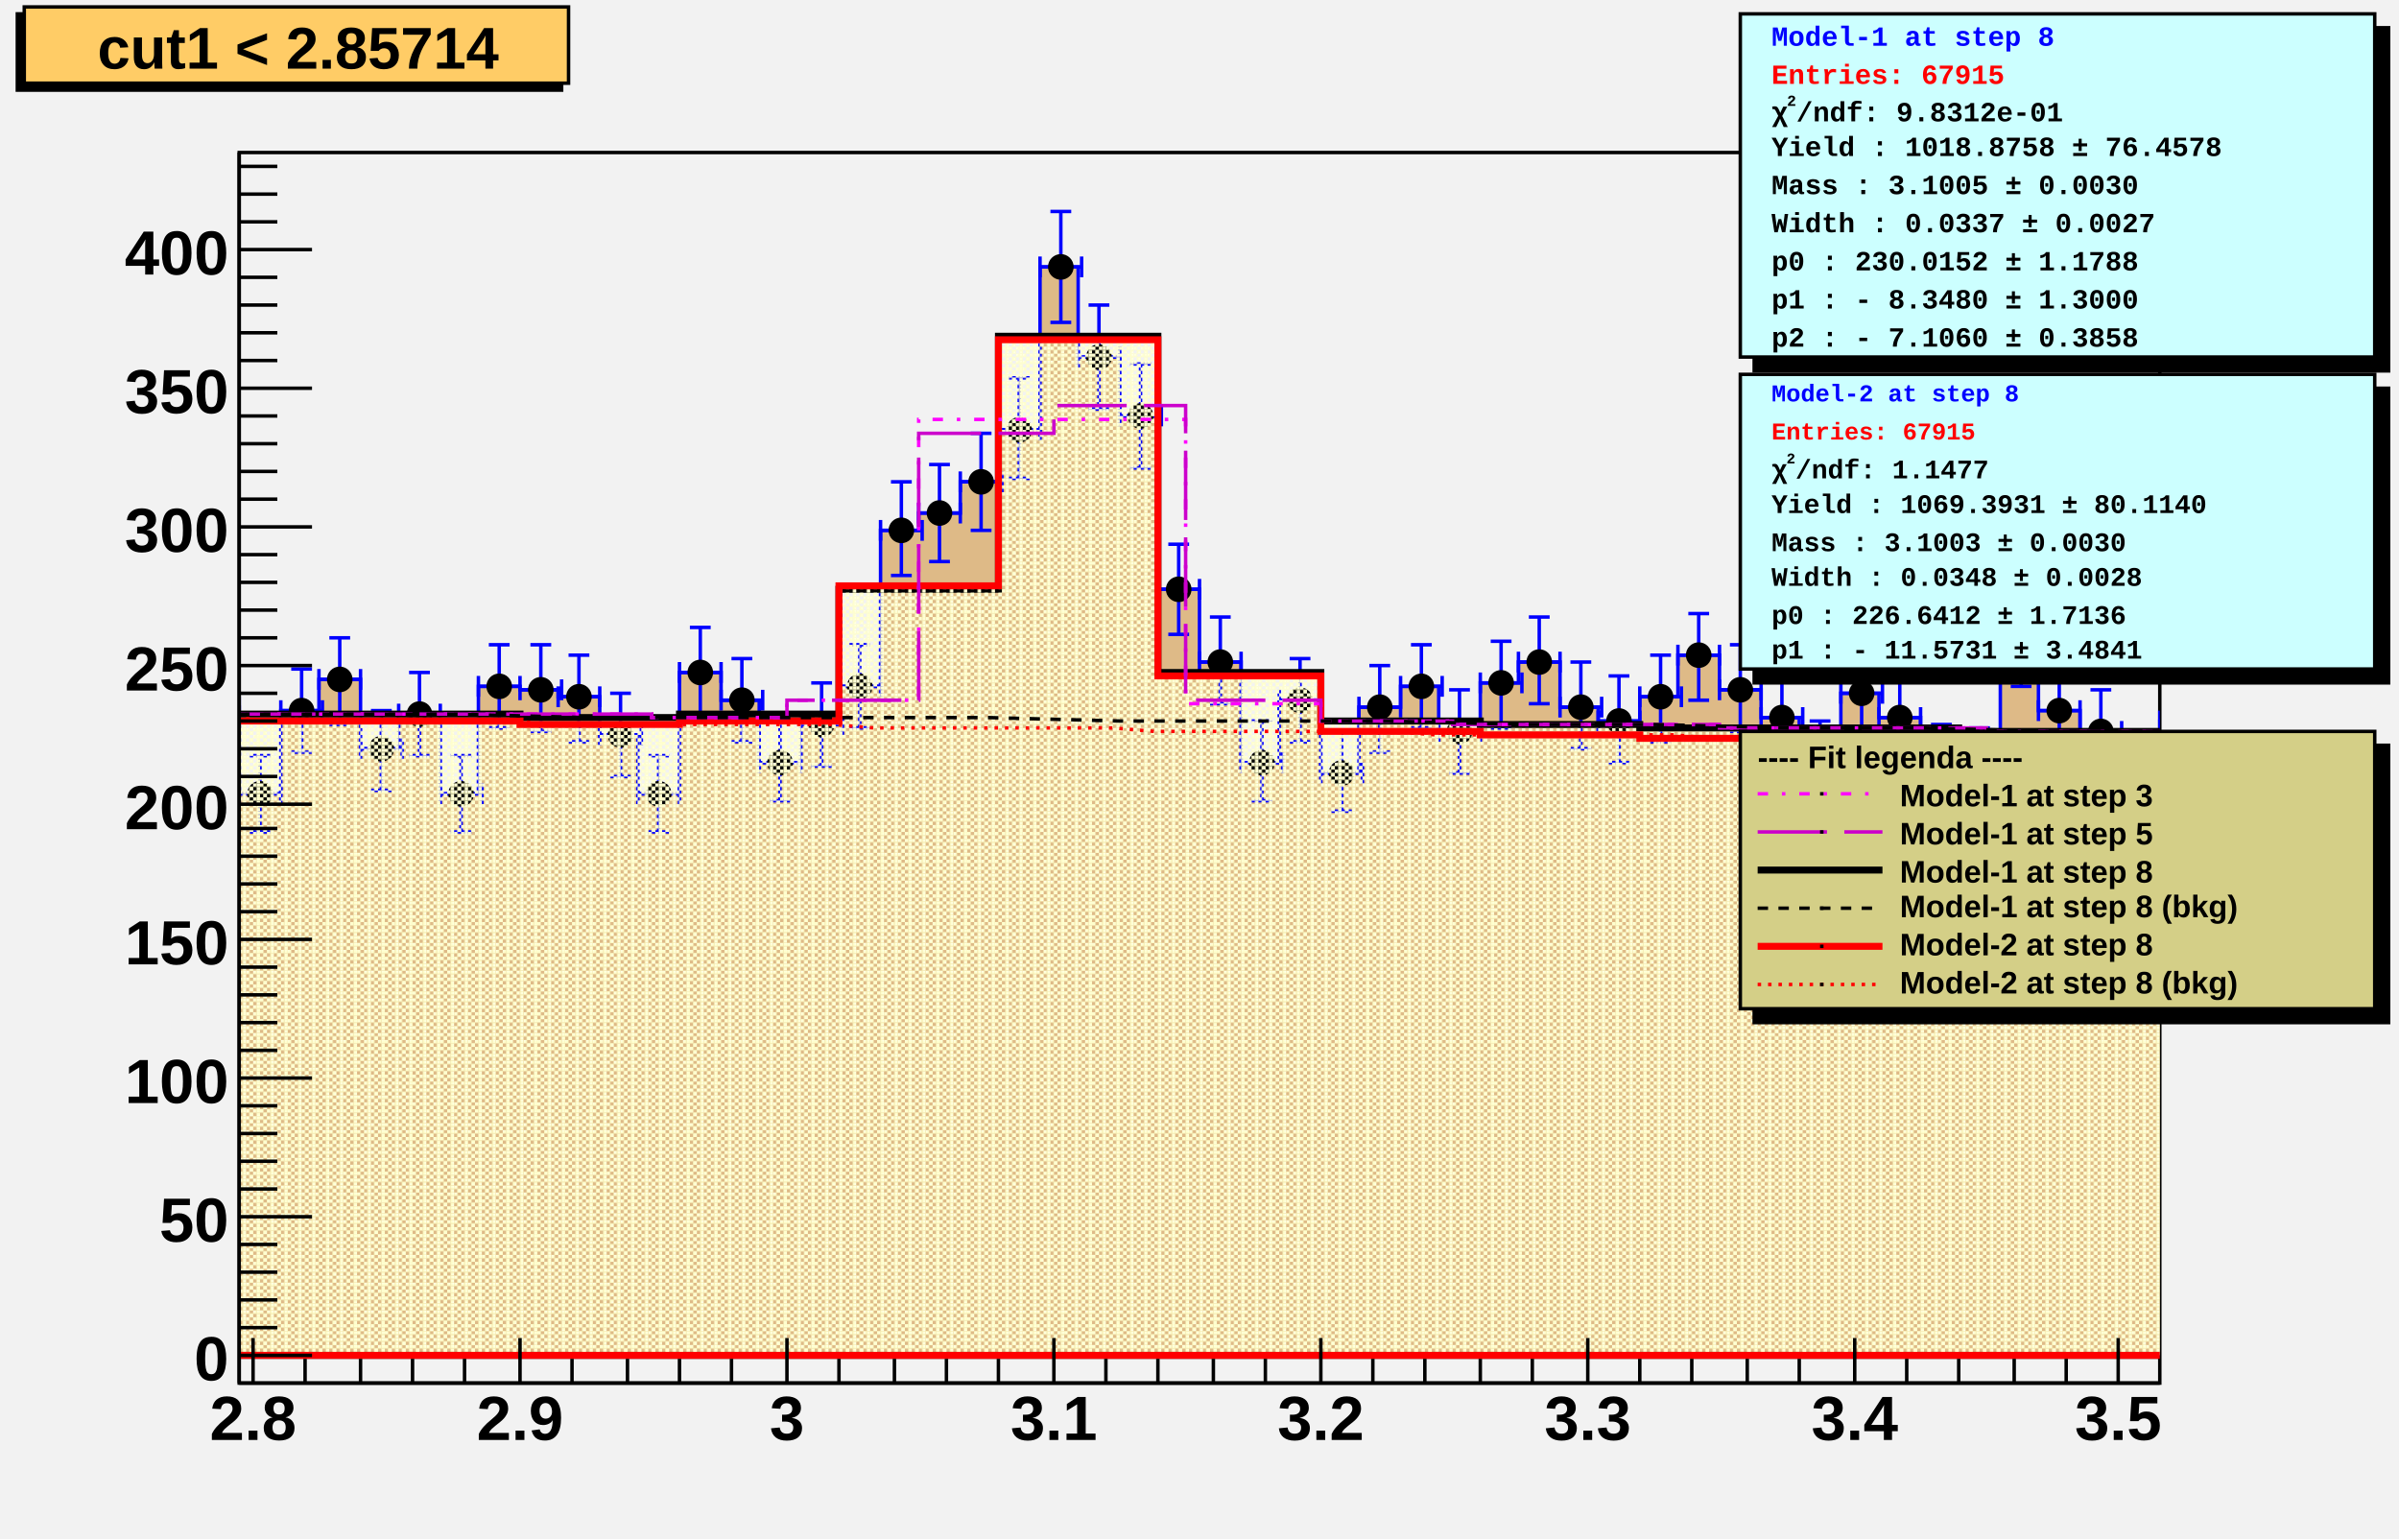
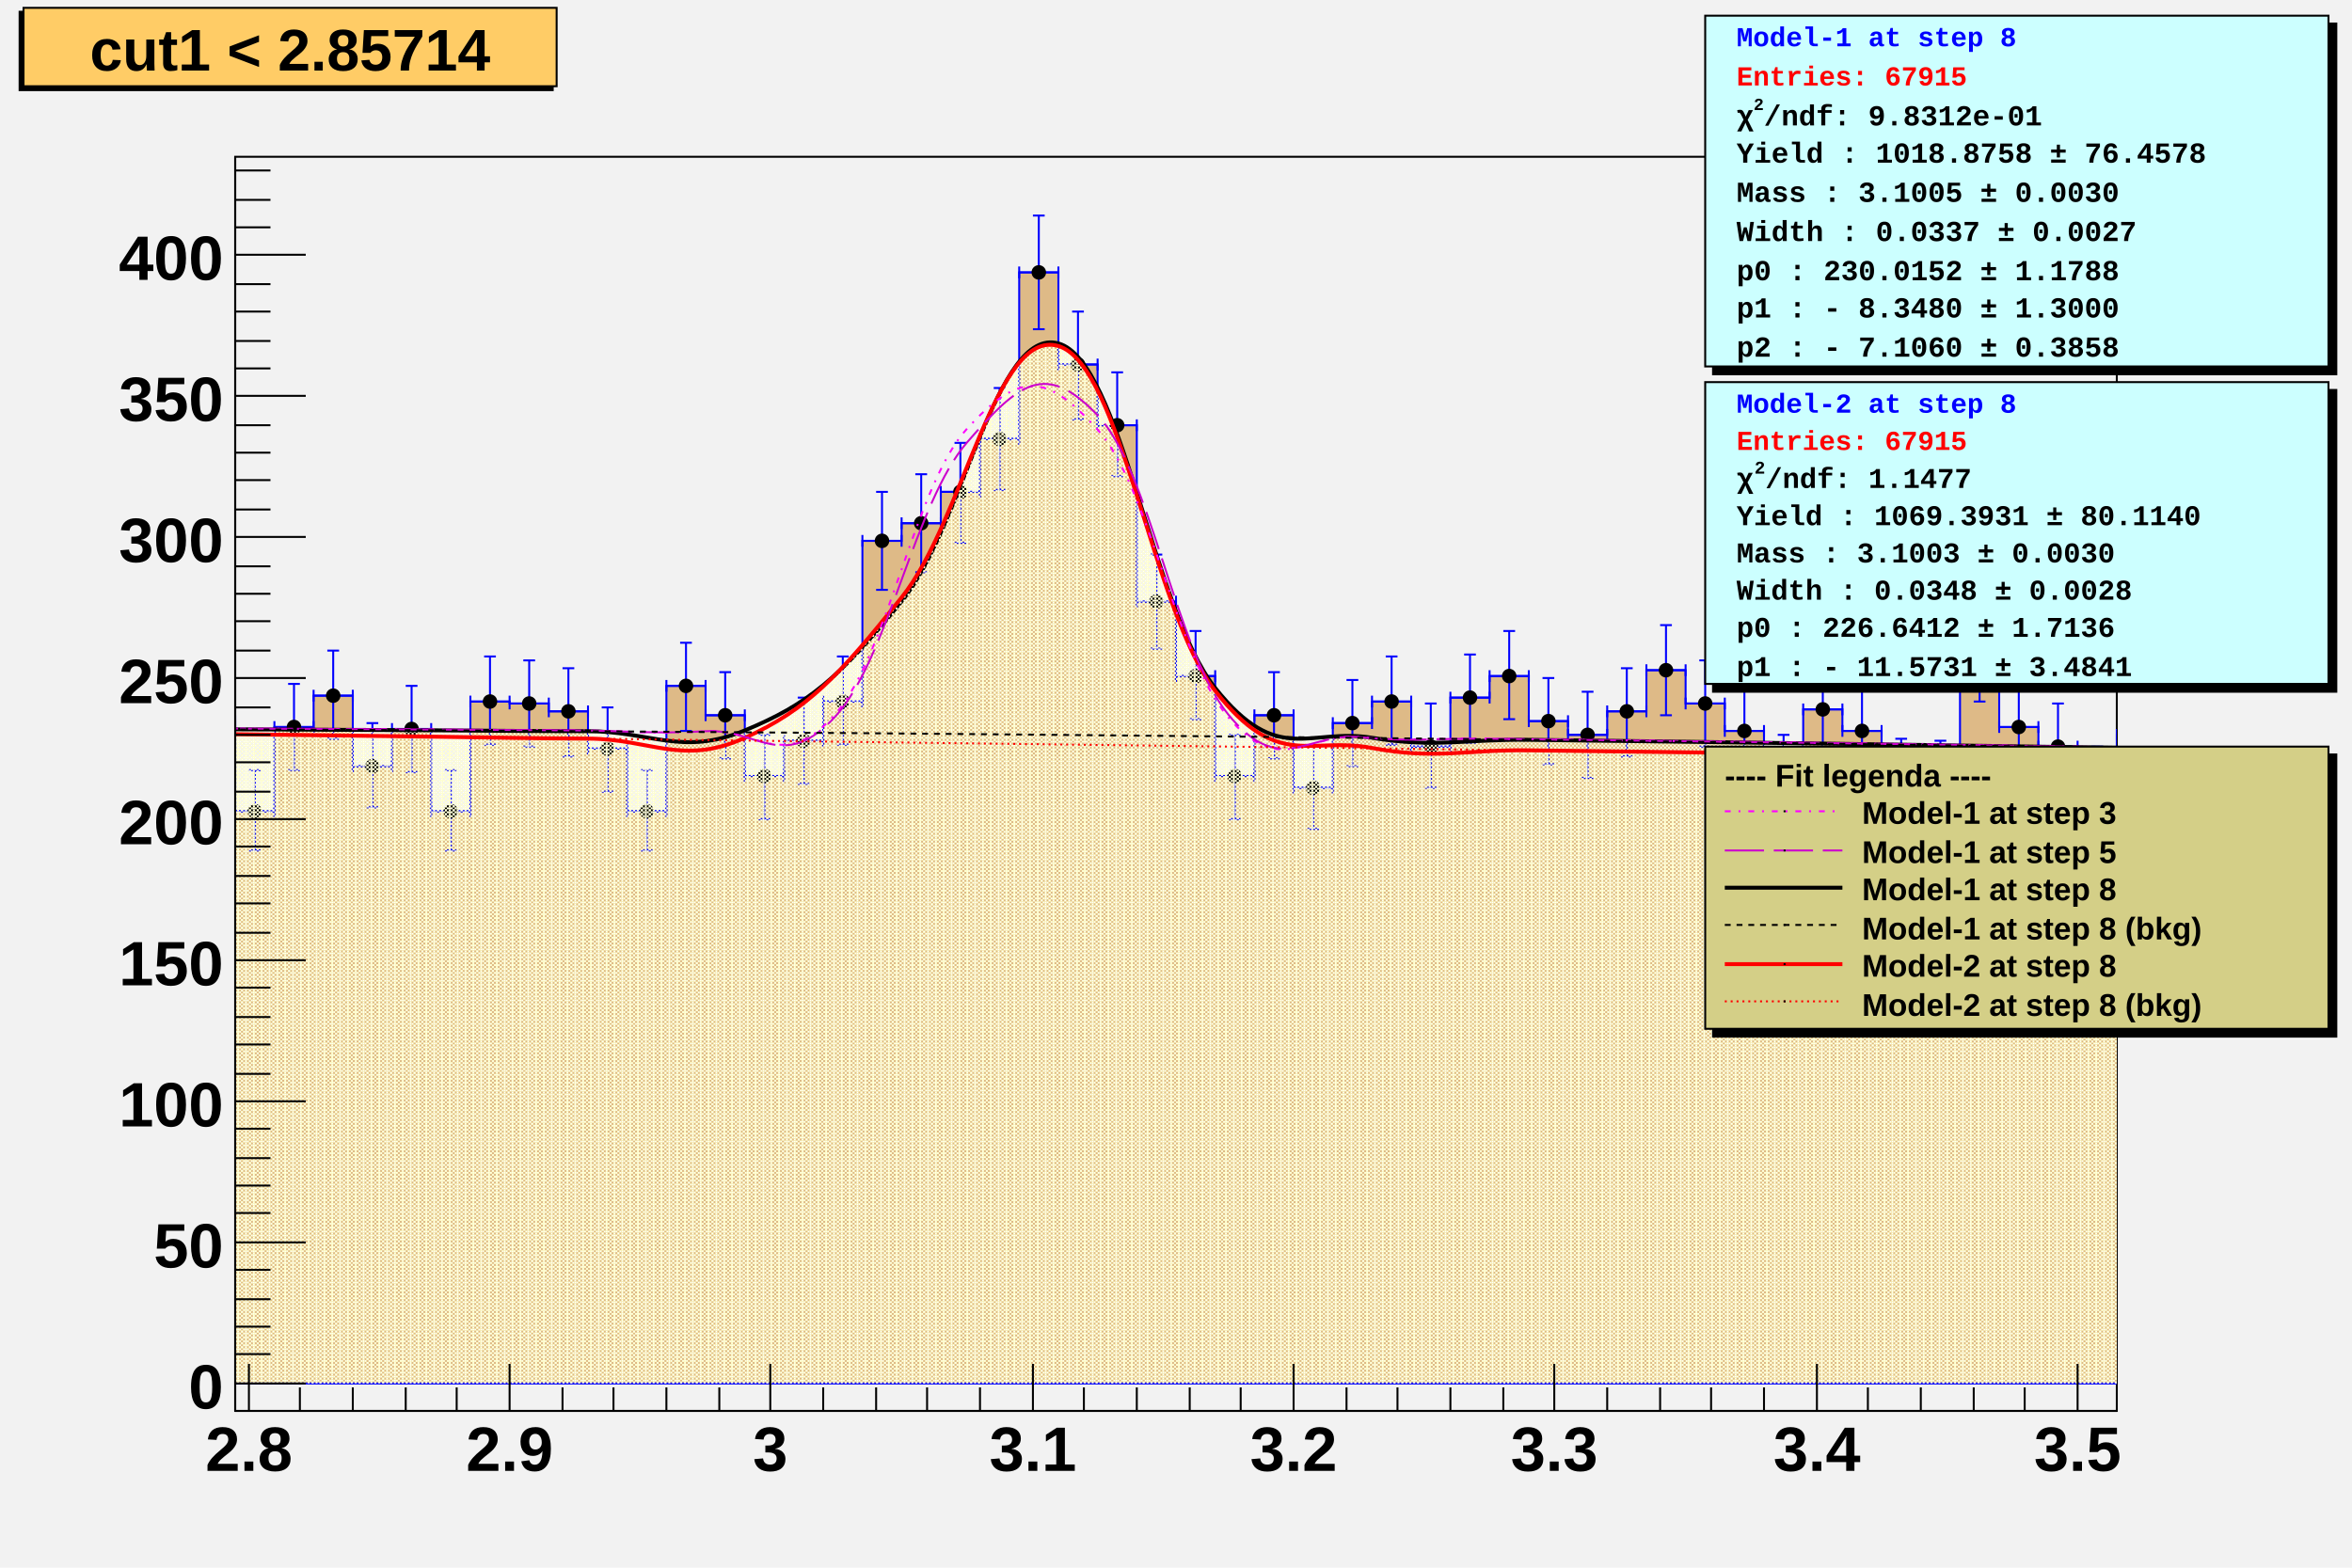
- <svg xmlns="http://www.w3.org/2000/svg" viewBox="0 0 692 444" preserveAspectRatio="none" width="692" height="444">
+ <svg xmlns="http://www.w3.org/2000/svg" viewBox="0 0 1200 800" preserveAspectRatio="none" width="1200" height="800">
  <defs>
    <pattern id="pat_3001_390" patternUnits="userSpaceOnUse" width="2" height="2">
      <path d="M0,0h1v1h-1zM1,1h1v1h-1z" style="fill: #ffffcc;" />
    </pattern>
    <pattern id="pat_3002_390" patternUnits="userSpaceOnUse" width="4" height="2">
      <path d="M1,0h1v1h-1zM3,1h1v1h-1z" style="fill: #ffffcc;" />
    </pattern>
  </defs>
-   <path d="M0,0H692V444H0Z" style="fill: #f2f2f2;" />
+   <path d="M0,0H1200V800H0Z" style="fill: #f2f2f2;" />
  <g>
-     <g transform="translate(69,44)">
-       <path d="M0,0H554V355H0Z" style="fill: #f2f2f2; stroke: black; stroke-width: 1;" />
-       <svg x="0" y="0" overflow="hidden" width="554" height="355" viewBox="0 0 554 355">
-         <g>
-           <path d="M-23,175h11v-15h12v25h12v-24h11v-9h12v20h11v-10h12v23h11v-31h12v1h11v2h12v11h11v17h12v-35h12v8h11v18h12v-11h11v-11h12v-45h11v-5h12v-9h11v-15h12v-47h11v26h12v17h11v50h12v21h12v29h11v-18h12v21h11v-19h12v-6h11v13h12v-14h11v-6h12v13h11v4h12v-7h11v-12h12v10h12v8h11v13h12v-20h11v7h12v13h11v1h12v-36h11v20h12v6h11v12h12v-15h12v-11h11L577,347H-23Z" style="stroke-linejoin: miter; stroke: blue; stroke-width: 1; fill: #deba87;" />
-         </g>
-         <g>
-           <path d="M-23,172v6m0,-3h12m0,-3v6M-20,163h6m-3,0v23m-3,0h6M-12,157v6m0,-3h12m0,-3v6M-9,147h6m-3,0v25m-3,0h6M0,182v6m0,-3h12m0,-3v6M3,174h6m-3,0v22m-3,0h6M12,158v6m0,-3h12m0,-3v6M15,149h6m-3,0v24m-3,0h6M23,149v6m0,-3h12m0,-3v6M26,140h6m-3,0v25m-3,0h6M35,169v6m0,-3h12m0,-3v6M38,161h6m-3,0v23m-3,0h6M46,159v6m0,-3h12m0,-3v6M49,150h6m-3,0v24m-3,0h6M58,182v6m0,-3h12m0,-3v6M61,174h6m-3,0v22m-3,0h6M69,151v6m0,-3h12m0,-3v6M72,142h6m-3,0v24m-3,0h6M81,152v6m0,-3h12m0,-3v6M84,142h6m-3,0v25m-3,0h6M92,154v6m0,-3h12m0,-3v6M95,145h6m-3,0v25m-3,0h6M104,165v6m0,-3h12m0,-3v6M107,156h6m-3,0v24m-3,0h6M115,182v6m0,-3h12m0,-3v6M118,174h6m-3,0v22m-3,0h6M127,147v6m0,-3h12m0,-3v6M130,137h6m-3,0v26m-3,0h6M139,155v6m0,-3h12m0,-3v6M142,146h6m-3,0v24m-3,0h6M150,173v6m0,-3h12m0,-3v6M153,164h6m-3,0v23m-3,0h6M162,162v6m0,-3h12m0,-3v6M165,153h6m-3,0v24m-3,0h6M173,151v6m0,-3h12m0,-3v6M176,142h6m-3,0v24m-3,0h6M185,106v6m0,-3h12m0,-3v6M188,95h6m-3,0v27m-3,0h6M196,101v6m0,-3h12m0,-3v6M199,90h6m-3,0v28m-3,0h6M208,92v6m0,-3h12m0,-3v6M211,81h6m-3,0v28m-3,0h6M219,77v6m0,-3h12m0,-3v6M222,65h6m-3,0v29m-3,0h6M231,30v6m0,-3h12m0,-3v6M234,17h6m-3,0v32m-3,0h6M242,56v6m0,-3h12m0,-3v6M245,44h6m-3,0v30m-3,0h6M254,73v6m0,-3h12m0,-3v6M257,61h6m-3,0v30m-3,0h6M265,123v6m0,-3h12m0,-3v6M268,113h6m-3,0v26m-3,0h6M277,144v6m0,-3h12m0,-3v6M280,134h6m-3,0v25m-3,0h6M289,173v6m0,-3h12m0,-3v6M292,164h6m-3,0v23m-3,0h6M300,155v6m0,-3h12m0,-3v6M303,146h6m-3,0v24m-3,0h6M312,176v6m0,-3h12m0,-3v6M315,167h6m-3,0v23m-3,0h6M323,157v6m0,-3h12m0,-3v6M326,148h6m-3,0v25m-3,0h6M335,151v6m0,-3h12m0,-3v6M338,142h6m-3,0v24m-3,0h6M346,164v6m0,-3h12m0,-3v6M349,155h6m-3,0v24m-3,0h6M358,150v6m0,-3h12m0,-3v6M361,141h6m-3,0v25m-3,0h6M369,144v6m0,-3h12m0,-3v6M372,134h6m-3,0v25m-3,0h6M381,157v6m0,-3h12m0,-3v6M384,147h6m-3,0v25m-3,0h6M392,161v6m0,-3h12m0,-3v6M395,151h6m-3,0v25m-3,0h6M404,154v6m0,-3h12m0,-3v6M407,145h6m-3,0v25m-3,0h6M415,142v6m0,-3h12m0,-3v6M418,133h6m-3,0v25m-3,0h6M427,152v6m0,-3h12m0,-3v6M430,142h6m-3,0v25m-3,0h6M439,160v6m0,-3h12m0,-3v6M442,151h6m-3,0v24m-3,0h6M450,173v6m0,-3h12m0,-3v6M453,164h6m-3,0v23m-3,0h6M462,153v6m0,-3h12m0,-3v6M465,144h6m-3,0v25m-3,0h6M473,160v6m0,-3h12m0,-3v6M476,151h6m-3,0v24m-3,0h6M485,173v6m0,-3h12m0,-3v6M488,165h6m-3,0v23m-3,0h6M496,174v6m0,-3h12m0,-3v6M499,166h6m-3,0v23m-3,0h6M508,138v6m0,-3h12m0,-3v6M511,128h6m-3,0v26m-3,0h6M519,158v6m0,-3h12m0,-3v6M522,149h6m-3,0v24m-3,0h6M531,164v6m0,-3h12m0,-3v6M534,155h6m-3,0v24m-3,0h6M542,176v6m0,-3h12m0,-3v6M545,167h6m-3,0v23m-3,0h6M554,161v6m0,-3h12m0,-3v6M557,151h6m-3,0v25m-3,0h6M566,150v6m0,-3h12m0,-3v6M569,141h6m-3,0v25m-3,0h6" style="stroke: blue; stroke-width: 1;" />
-           <path d="M-20.2,175.0a3.2,3.2,0,1,0,6.4,0a3.2,3.2,0,1,0,-6.4,0zM-9.2,160.0a3.2,3.2,0,1,0,6.4,0a3.2,3.2,0,1,0,-6.4,0zM2.8,185.0a3.2,3.2,0,1,0,6.4,0a3.2,3.2,0,1,0,-6.4,0zM14.8,161.0a3.2,3.2,0,1,0,6.4,0a3.2,3.2,0,1,0,-6.4,0zM25.8,152.0a3.2,3.2,0,1,0,6.4,0a3.2,3.2,0,1,0,-6.4,0zM37.8,172.0a3.2,3.2,0,1,0,6.4,0a3.2,3.2,0,1,0,-6.4,0zM48.8,162.0a3.2,3.2,0,1,0,6.4,0a3.2,3.2,0,1,0,-6.4,0zM60.8,185.0a3.2,3.2,0,1,0,6.4,0a3.2,3.2,0,1,0,-6.4,0zM71.8,154.0a3.2,3.2,0,1,0,6.4,0a3.2,3.2,0,1,0,-6.4,0zM83.8,155.0a3.2,3.2,0,1,0,6.4,0a3.2,3.2,0,1,0,-6.4,0zM94.8,157.0a3.2,3.2,0,1,0,6.4,0a3.2,3.2,0,1,0,-6.4,0zM106.8,168.0a3.2,3.2,0,1,0,6.4,0a3.2,3.2,0,1,0,-6.4,0zM117.8,185.0a3.2,3.2,0,1,0,6.4,0a3.2,3.2,0,1,0,-6.4,0zM129.8,150.0a3.2,3.2,0,1,0,6.4,0a3.2,3.2,0,1,0,-6.4,0zM141.8,158.0a3.2,3.2,0,1,0,6.4,0a3.2,3.2,0,1,0,-6.4,0zM152.8,176.0a3.2,3.2,0,1,0,6.4,0a3.2,3.2,0,1,0,-6.4,0zM164.8,165.0a3.2,3.2,0,1,0,6.4,0a3.2,3.2,0,1,0,-6.4,0zM175.8,154.0a3.2,3.2,0,1,0,6.4,0a3.2,3.2,0,1,0,-6.4,0zM187.8,109.0a3.2,3.2,0,1,0,6.4,0a3.2,3.2,0,1,0,-6.4,0zM198.8,104.0a3.2,3.2,0,1,0,6.4,0a3.2,3.2,0,1,0,-6.4,0zM210.8,95.0a3.2,3.2,0,1,0,6.4,0a3.2,3.2,0,1,0,-6.4,0zM221.8,80.0a3.2,3.2,0,1,0,6.4,0a3.2,3.2,0,1,0,-6.4,0zM233.8,33.0a3.2,3.2,0,1,0,6.4,0a3.2,3.2,0,1,0,-6.4,0zM244.8,59.0a3.2,3.2,0,1,0,6.4,0a3.2,3.2,0,1,0,-6.4,0zM256.8,76.0a3.2,3.2,0,1,0,6.4,0a3.2,3.2,0,1,0,-6.4,0zM267.8,126.0a3.2,3.2,0,1,0,6.4,0a3.2,3.2,0,1,0,-6.4,0zM279.8,147.0a3.2,3.2,0,1,0,6.4,0a3.2,3.2,0,1,0,-6.4,0zM291.8,176.0a3.2,3.2,0,1,0,6.4,0a3.2,3.2,0,1,0,-6.4,0zM302.8,158.0a3.2,3.2,0,1,0,6.4,0a3.2,3.2,0,1,0,-6.4,0zM314.8,179.0a3.2,3.2,0,1,0,6.4,0a3.2,3.2,0,1,0,-6.4,0zM325.8,160.0a3.2,3.2,0,1,0,6.4,0a3.2,3.2,0,1,0,-6.4,0zM337.8,154.0a3.2,3.2,0,1,0,6.4,0a3.2,3.2,0,1,0,-6.4,0zM348.8,167.0a3.2,3.2,0,1,0,6.4,0a3.2,3.2,0,1,0,-6.4,0zM360.8,153.0a3.2,3.2,0,1,0,6.4,0a3.2,3.2,0,1,0,-6.4,0zM371.8,147.0a3.2,3.2,0,1,0,6.4,0a3.2,3.2,0,1,0,-6.4,0zM383.8,160.0a3.2,3.2,0,1,0,6.4,0a3.2,3.2,0,1,0,-6.4,0zM394.8,164.0a3.2,3.2,0,1,0,6.4,0a3.2,3.2,0,1,0,-6.4,0zM406.8,157.0a3.2,3.2,0,1,0,6.4,0a3.2,3.2,0,1,0,-6.4,0zM417.8,145.0a3.2,3.2,0,1,0,6.4,0a3.2,3.2,0,1,0,-6.4,0zM429.8,155.0a3.2,3.2,0,1,0,6.4,0a3.2,3.2,0,1,0,-6.4,0zM441.8,163.0a3.2,3.2,0,1,0,6.4,0a3.2,3.2,0,1,0,-6.4,0zM452.8,176.0a3.2,3.2,0,1,0,6.4,0a3.2,3.2,0,1,0,-6.4,0zM464.8,156.0a3.2,3.2,0,1,0,6.4,0a3.2,3.2,0,1,0,-6.4,0zM475.8,163.0a3.2,3.2,0,1,0,6.4,0a3.2,3.2,0,1,0,-6.4,0zM487.8,176.0a3.2,3.2,0,1,0,6.4,0a3.2,3.2,0,1,0,-6.4,0zM498.8,177.0a3.2,3.2,0,1,0,6.4,0a3.2,3.2,0,1,0,-6.4,0zM510.8,141.0a3.2,3.2,0,1,0,6.4,0a3.2,3.2,0,1,0,-6.4,0zM521.8,161.0a3.2,3.2,0,1,0,6.4,0a3.2,3.2,0,1,0,-6.4,0zM533.8,167.0a3.2,3.2,0,1,0,6.4,0a3.2,3.2,0,1,0,-6.4,0zM544.8,179.0a3.2,3.2,0,1,0,6.4,0a3.2,3.2,0,1,0,-6.4,0zM556.8,164.0a3.2,3.2,0,1,0,6.4,0a3.2,3.2,0,1,0,-6.4,0zM568.8,153.0a3.2,3.2,0,1,0,6.4,0a3.2,3.2,0,1,0,-6.4,0z" style="stroke: black; fill: black;" />
-         </g>
-         <g>
-           <path d="M-58,162h139v1h46v-1h46v-36h46v-73h46v97h47v14h46v1h46v1h92v1h93v1h46L635,347H-58Z" style="stroke-linejoin: miter; stroke: black; stroke-width: 2; fill: url(#pat_3001_390);" />
-         </g>
-         <g>
-           <path d="M-58,163h46v1h93v1h46v-1h46v-39h46v-71h46v97h47v16h46v1h46v1h92v1h93v1h46L635,347H-58Z" style="stroke-linejoin: miter; stroke: red; stroke-width: 2; fill: url(#pat_3002_390);" />
-         </g>
-         <g>
-           <path d="M-73,162h192v1h39v-5h38v-81h77v82h39v5h38v1h77v1h77v1h77v1h38" style="stroke-linejoin: miter; stroke: magenta; stroke-width: 1; stroke-dasharray: 3,4,1,4; fill: none;" />
-         </g>
-         <g>
-           <path d="M-73,162h192v1h39v-5h38v-77h39v-8h38v85h39v6h38v1h77v1h77v1h77v1h38" style="stroke-linejoin: miter; stroke: #cc00cc; stroke-width: 1; stroke-dasharray: 20,5; fill: none;" />
-         </g>
-         <g>
-           <path d="M-54,162h39h38h39l38,1h39h38h39l38,1h39h38l39,1h38l39,1h38l38,1h39l38,1" style="fill: none; stroke: black; stroke-width: 1; stroke-dasharray: 3,3;" />
-         </g>
-         <g>
-           <path d="M-13,163h11l12,1h11h12h11h12h12h11l12,1h11h12h11h12h11h12h11l12,1h12h11h12h11h12h11l12,1h11h12h11h12h11h12l12,1h11h12h11h12h11h12l11,1h12h11h12h12h11h12l11,1h12h11h12h11h12h11" style="fill: none; stroke: red; stroke-width: 1; stroke-dasharray: 1,2;" />
+     <g transform="translate(120,80)">
+       <path d="M0,0H960V640H0Z" style="fill: #f2f2f2; stroke: black; stroke-width: 1;" />
+       <svg x="0" y="0" overflow="hidden" width="960" height="640" viewBox="0 0 960 640">
+         <g>
+           <path d="M-40,315h20v-27h20v46h20v-43h20v-16h20v36h20v-19h20v42h20v-56h20v1h20v4h20v19h20v32h20v-64h20v15h20v31h20v-18h20v-20h20v-82h20v-9h20v-16h20v-27h20v-85h20v47h20v31h20v90h20v38h20v51h20v-31h20v37h20v-33h20v-11h20v23h20v-25h20v-11h20v23h20v7h20v-12h20v-21h20v17h20v14h20v23h20v-34h20v11h20v25h20v1h20v-64h20v36h20v10h20v21h20v-27h20v-19h20L1000,626H-40Z" style="stroke-linejoin: miter; stroke: blue; stroke-width: 1; fill: #deba87;" />
+         </g>
+         <g>
+           <path d="M-40,312v6m0,-3h20m0,-3v6M-33,294h6m-3,0v42m-3,0h6M-20,285v6m0,-3h20m0,-3v6M-13,266h6m-3,0v44m-3,0h6M0,331v6m0,-3h20m0,-3v6M7,313h6m-3,0v41m-3,0h6M20,288v6m0,-3h20m0,-3v6M27,269h6m-3,0v44m-3,0h6M40,272v6m0,-3h20m0,-3v6M47,252h6m-3,0v45m-3,0h6M60,308v6m0,-3h20m0,-3v6M67,289h6m-3,0v43m-3,0h6M80,289v6m0,-3h20m0,-3v6M87,270h6m-3,0v44m-3,0h6M100,331v6m0,-3h20m0,-3v6M107,313h6m-3,0v41m-3,0h6M120,275v6m0,-3h20m0,-3v6M127,255h6m-3,0v45m-3,0h6M140,276v6m0,-3h20m0,-3v6M147,257h6m-3,0v44m-3,0h6M160,280v6m0,-3h20m0,-3v6M167,261h6m-3,0v45m-3,0h6M180,299v6m0,-3h20m0,-3v6M187,281h6m-3,0v43m-3,0h6M200,331v6m0,-3h20m0,-3v6M207,313h6m-3,0v41m-3,0h6M220,267v6m0,-3h20m0,-3v6M227,248h6m-3,0v45m-3,0h6M240,282v6m0,-3h20m0,-3v6M247,263h6m-3,0v44m-3,0h6M260,313v6m0,-3h20m0,-3v6M267,295h6m-3,0v43m-3,0h6M280,295v6m0,-3h20m0,-3v6M287,276h6m-3,0v44m-3,0h6M300,275v6m0,-3h20m0,-3v6M307,255h6m-3,0v45m-3,0h6M320,193v6m0,-3h20m0,-3v6M327,171h6m-3,0v50m-3,0h6M340,184v6m0,-3h20m0,-3v6M347,162h6m-3,0v50m-3,0h6M360,168v6m0,-3h20m0,-3v6M367,146h6m-3,0v51m-3,0h6M380,141v6m0,-3h20m0,-3v6M387,118h6m-3,0v52m-3,0h6M400,56v6m0,-3h20m0,-3v6M407,30h6m-3,0v58m-3,0h6M420,103v6m0,-3h20m0,-3v6M427,79h6m-3,0v55m-3,0h6M440,134v6m0,-3h20m0,-3v6M447,110h6m-3,0v53m-3,0h6M460,224v6m0,-3h20m0,-3v6M467,203h6m-3,0v48m-3,0h6M480,262v6m0,-3h20m0,-3v6M487,242h6m-3,0v45m-3,0h6M500,313v6m0,-3h20m0,-3v6M507,295h6m-3,0v43m-3,0h6M520,282v6m0,-3h20m0,-3v6M527,263h6m-3,0v44m-3,0h6M540,319v6m0,-3h20m0,-3v6M547,301h6m-3,0v42m-3,0h6M560,286v6m0,-3h20m0,-3v6M567,267h6m-3,0v44m-3,0h6M580,275v6m0,-3h20m0,-3v6M587,255h6m-3,0v45m-3,0h6M600,298v6m0,-3h20m0,-3v6M607,279h6m-3,0v43m-3,0h6M620,273v6m0,-3h20m0,-3v6M627,254h6m-3,0v45m-3,0h6M640,262v6m0,-3h20m0,-3v6M647,242h6m-3,0v45m-3,0h6M660,285v6m0,-3h20m0,-3v6M667,266h6m-3,0v44m-3,0h6M680,292v6m0,-3h20m0,-3v6M687,273h6m-3,0v44m-3,0h6M700,280v6m0,-3h20m0,-3v6M707,261h6m-3,0v45m-3,0h6M720,259v6m0,-3h20m0,-3v6M727,239h6m-3,0v46m-3,0h6M740,276v6m0,-3h20m0,-3v6M747,257h6m-3,0v44m-3,0h6M760,290v6m0,-3h20m0,-3v6M767,272h6m-3,0v43m-3,0h6M780,313v6m0,-3h20m0,-3v6M787,295h6m-3,0v43m-3,0h6M800,279v6m0,-3h20m0,-3v6M807,260h6m-3,0v44m-3,0h6M820,290v6m0,-3h20m0,-3v6M827,272h6m-3,0v43m-3,0h6M840,315v6m0,-3h20m0,-3v6M847,297h6m-3,0v42m-3,0h6M860,316v6m0,-3h20m0,-3v6M867,298h6m-3,0v42m-3,0h6M880,252v6m0,-3h20m0,-3v6M887,232h6m-3,0v46m-3,0h6M900,288v6m0,-3h20m0,-3v6M907,269h6m-3,0v44m-3,0h6M920,298v6m0,-3h20m0,-3v6M927,279h6m-3,0v43m-3,0h6M940,319v6m0,-3h20m0,-3v6M947,301h6m-3,0v42m-3,0h6M960,292v6m0,-3h20m0,-3v6M967,273h6m-3,0v44m-3,0h6M980,273v6m0,-3h20m0,-3v6M987,254h6m-3,0v45m-3,0h6" style="stroke: blue; stroke-width: 1;" />
+           <path d="M-33.2,315.0a3.2,3.2,0,1,0,6.4,0a3.2,3.2,0,1,0,-6.4,0zM-13.2,288.0a3.2,3.2,0,1,0,6.4,0a3.2,3.2,0,1,0,-6.4,0zM6.8,334.0a3.2,3.2,0,1,0,6.4,0a3.2,3.2,0,1,0,-6.4,0zM26.8,291.0a3.2,3.2,0,1,0,6.4,0a3.2,3.2,0,1,0,-6.4,0zM46.8,275.0a3.2,3.2,0,1,0,6.4,0a3.2,3.2,0,1,0,-6.4,0zM66.8,311.0a3.2,3.2,0,1,0,6.4,0a3.2,3.2,0,1,0,-6.4,0zM86.8,292.0a3.2,3.2,0,1,0,6.4,0a3.2,3.2,0,1,0,-6.4,0zM106.8,334.0a3.2,3.2,0,1,0,6.4,0a3.2,3.2,0,1,0,-6.4,0zM126.8,278.0a3.2,3.2,0,1,0,6.4,0a3.2,3.2,0,1,0,-6.4,0zM146.8,279.0a3.2,3.2,0,1,0,6.4,0a3.2,3.2,0,1,0,-6.4,0zM166.8,283.0a3.2,3.2,0,1,0,6.4,0a3.2,3.2,0,1,0,-6.4,0zM186.8,302.0a3.2,3.2,0,1,0,6.4,0a3.2,3.2,0,1,0,-6.4,0zM206.8,334.0a3.2,3.2,0,1,0,6.4,0a3.2,3.2,0,1,0,-6.4,0zM226.8,270.0a3.2,3.2,0,1,0,6.4,0a3.2,3.2,0,1,0,-6.4,0zM246.8,285.0a3.2,3.2,0,1,0,6.4,0a3.2,3.2,0,1,0,-6.4,0zM266.8,316.0a3.2,3.2,0,1,0,6.4,0a3.2,3.2,0,1,0,-6.4,0zM286.8,298.0a3.2,3.2,0,1,0,6.4,0a3.2,3.2,0,1,0,-6.4,0zM306.8,278.0a3.2,3.2,0,1,0,6.4,0a3.2,3.2,0,1,0,-6.4,0zM326.8,196.0a3.2,3.2,0,1,0,6.4,0a3.2,3.2,0,1,0,-6.4,0zM346.8,187.0a3.2,3.2,0,1,0,6.4,0a3.2,3.2,0,1,0,-6.4,0zM366.8,171.0a3.2,3.2,0,1,0,6.4,0a3.2,3.2,0,1,0,-6.4,0zM386.8,144.0a3.2,3.2,0,1,0,6.4,0a3.2,3.2,0,1,0,-6.4,0zM406.8,59.0a3.2,3.2,0,1,0,6.4,0a3.2,3.2,0,1,0,-6.4,0zM426.8,106.0a3.2,3.2,0,1,0,6.4,0a3.2,3.2,0,1,0,-6.4,0zM446.8,137.0a3.2,3.2,0,1,0,6.4,0a3.2,3.2,0,1,0,-6.4,0zM466.8,227.0a3.2,3.2,0,1,0,6.4,0a3.2,3.2,0,1,0,-6.4,0zM486.8,265.0a3.2,3.2,0,1,0,6.4,0a3.2,3.2,0,1,0,-6.4,0zM506.8,316.0a3.2,3.2,0,1,0,6.4,0a3.2,3.2,0,1,0,-6.4,0zM526.8,285.0a3.2,3.2,0,1,0,6.4,0a3.2,3.2,0,1,0,-6.4,0zM546.8,322.0a3.2,3.2,0,1,0,6.4,0a3.2,3.2,0,1,0,-6.4,0zM566.8,289.0a3.2,3.2,0,1,0,6.4,0a3.2,3.2,0,1,0,-6.4,0zM586.8,278.0a3.2,3.2,0,1,0,6.4,0a3.2,3.2,0,1,0,-6.4,0zM606.8,301.0a3.2,3.2,0,1,0,6.4,0a3.2,3.2,0,1,0,-6.4,0zM626.8,276.0a3.2,3.2,0,1,0,6.4,0a3.2,3.2,0,1,0,-6.4,0zM646.8,265.0a3.2,3.2,0,1,0,6.4,0a3.2,3.2,0,1,0,-6.4,0zM666.8,288.0a3.2,3.2,0,1,0,6.4,0a3.2,3.2,0,1,0,-6.4,0zM686.8,295.0a3.2,3.2,0,1,0,6.4,0a3.2,3.2,0,1,0,-6.4,0zM706.8,283.0a3.2,3.2,0,1,0,6.4,0a3.2,3.2,0,1,0,-6.4,0zM726.8,262.0a3.2,3.2,0,1,0,6.4,0a3.2,3.2,0,1,0,-6.4,0zM746.8,279.0a3.2,3.2,0,1,0,6.4,0a3.2,3.2,0,1,0,-6.4,0zM766.8,293.0a3.2,3.2,0,1,0,6.4,0a3.2,3.2,0,1,0,-6.4,0zM786.8,316.0a3.2,3.2,0,1,0,6.4,0a3.2,3.2,0,1,0,-6.4,0zM806.8,282.0a3.2,3.2,0,1,0,6.4,0a3.2,3.2,0,1,0,-6.4,0zM826.8,293.0a3.2,3.2,0,1,0,6.4,0a3.2,3.2,0,1,0,-6.4,0zM846.8,318.0a3.2,3.2,0,1,0,6.4,0a3.2,3.2,0,1,0,-6.4,0zM866.8,319.0a3.2,3.2,0,1,0,6.4,0a3.2,3.2,0,1,0,-6.4,0zM886.8,255.0a3.2,3.2,0,1,0,6.4,0a3.2,3.2,0,1,0,-6.4,0zM906.8,291.0a3.2,3.2,0,1,0,6.4,0a3.2,3.2,0,1,0,-6.4,0zM926.8,301.0a3.2,3.2,0,1,0,6.4,0a3.2,3.2,0,1,0,-6.4,0zM946.8,322.0a3.2,3.2,0,1,0,6.4,0a3.2,3.2,0,1,0,-6.4,0zM966.8,295.0a3.2,3.2,0,1,0,6.4,0a3.2,3.2,0,1,0,-6.4,0zM986.8,276.0a3.2,3.2,0,1,0,6.4,0a3.2,3.2,0,1,0,-6.4,0z" style="stroke: black; fill: black;" />
+         </g>
+         <g>
+           <path d="M-60,291.94C-44,292,-12,292.12,20,292.27S68,292.49,100,292.67S148,293.13,180,293.14S228,305.99,260,292.74S308,266.37,340,226.87S388,86.41,420,95.26S468,230.84,500,271.08S548,291.2,580,296.49S628,297.13,660,297.53S708,298.11,740,298.52S788,299.15,820,299.59S868,300.25,900,300.72S948,301.43,980,301.93S1044,302.95,1060,303.22L1100,626H-100Z" style="fill: url(#pat_3001_390);" />
+           <path d="M-60,291.94C-44,292,-12,292.12,20,292.27S68,292.49,100,292.67S148,293.13,180,293.14S228,305.99,260,292.74S308,266.37,340,226.87S388,86.41,420,95.26S468,230.84,500,271.08S548,291.2,580,296.49S628,297.13,660,297.53S708,298.11,740,298.52S788,299.15,820,299.59S868,300.25,900,300.72S948,301.43,980,301.93S1044,302.95,1060,303.22" style="fill: none; stroke: black; stroke-width: 2;" />
+         </g>
+         <g>
+           <path d="M-60,293.91C-44,294.11,-12,294.51,20,294.91S68,295.51,100,295.91S148,296.78,180,296.91S228,310.94,260,296.54S308,264.89,340,224.9S388,87.06,420,96.59S468,231.52,500,272.55S548,295.63,580,301.7S628,302.46,660,302.9S708,303.5,740,303.9S788,304.5,820,304.9S868,305.5,900,305.9S948,306.5,980,306.9S1044,307.7,1060,307.89L1100,626H-100Z" style="fill: url(#pat_3002_390);" />
+           <path d="M-60,293.91C-44,294.11,-12,294.51,20,294.91S68,295.51,100,295.91S148,296.78,180,296.91S228,310.94,260,296.54S308,264.89,340,224.9S388,87.06,420,96.59S468,231.52,500,272.55S548,295.63,580,301.7S628,302.46,660,302.9S708,303.5,740,303.9S788,304.5,820,304.9S868,305.5,900,305.9S948,306.5,980,306.9S1044,307.7,1060,307.89" style="fill: none; stroke: red; stroke-width: 2;" />
+         </g>
+         <g>
+           <path d="M-93.5,291.42C-80.1,291.47,-53.2,291.56,-26.5,291.67S13.4,291.84,40,291.97S79.8,292.17,106.5,292.32S146.8,292.56,173.5,292.73S213.4,294.89,240,293.14S279.8,314.91,306.5,284.01S346.8,167.59,373.5,138.63S413.4,109.8,440,139.24S479.8,254.44,506.5,285.83S546.8,293.95,573.5,296.17S613.4,296.65,640,296.97S679.8,297.45,706.5,297.78S746.8,298.29,773.5,298.64S813.4,299.18,840,299.56S879.8,300.12,906.5,300.52S946.8,301.12,973.5,301.54S1026.7,302.38,1040,302.6" style="fill: none; stroke: magenta; stroke-width: 1; stroke-dasharray: 3,4,1,4;" />
+         </g>
+         <g>
+           <path d="M-93.5,291.42C-80.1,291.47,-53.2,291.56,-26.5,291.67S13.4,291.84,40,291.97S79.8,292.18,106.5,292.33S146.8,292.56,173.5,292.73S213.4,294.65,240,293.15S279.8,314.76,306.5,285.26S346.8,176.3,373.5,145.63S413.4,104.16,440,131.91S479.8,251.55,506.5,284.4S546.8,293.65,573.5,296.17S613.4,296.65,640,296.98S679.8,297.45,706.5,297.79S746.8,298.29,773.5,298.65S813.4,299.19,840,299.56S879.8,300.13,906.5,300.53S946.8,301.13,973.5,301.54S1026.7,302.39,1040,302.61" style="fill: none; stroke: #cc00cc; stroke-width: 1; stroke-dasharray: 20,5;" />
+         </g>
+         <g>
+           <path d="M-93.5,291.82C-80.1,291.87,-53.2,291.96,-26.5,292.07S13.4,292.23,40,292.36S79.8,292.56,106.5,292.7S146.8,292.93,173.5,293.1S213.4,293.36,240,293.55S279.8,293.83,306.5,294.04S346.8,294.36,373.5,294.59S413.4,294.94,440,295.19S479.8,295.57,506.5,295.84S546.8,296.25,573.5,296.54S613.4,296.99,640,297.3S679.8,297.77,706.5,298.1S746.8,298.6,773.5,298.96S813.4,299.49,840,299.86S879.8,300.43,906.5,300.82S946.8,301.42,973.5,301.83S1026.7,302.67,1040,302.89" style="fill: none; stroke: black; stroke-width: 1; stroke-dasharray: 3,3;" />
+         </g>
+         <g>
+           <path d="M-23,294.37C-19,294.42,-11,294.52,-3,294.62S9,294.77,17,294.87S29,295.02,37,295.12S49,295.27,57,295.37S69,295.52,77,295.62S89,295.77,97,295.87S109,296.02,117,296.12S129,296.27,137,296.37S149,296.52,157,296.62S169,296.77,177,296.87S189,297.02,197,297.12S209,297.27,217,297.37S229,297.52,237,297.62S249,297.77,257,297.87S269,298.02,277,298.12S289,298.27,297,298.37S309,298.51,317,298.61S329,298.76,337,298.86S349,299.01,357,299.11S369,299.26,377,299.36S389,299.51,397,299.61S409,299.76,417,299.86S429,300.01,437,300.11S449,300.26,457,300.36S469,300.51,477,300.61S489,300.76,497,300.86S509,301.01,517,301.11S529,301.26,537,301.36S549,301.51,557,301.61S569,301.76,577,301.86S589,302.01,597,302.11S609,302.26,617,302.36S629,302.51,637,302.61S649,302.76,657,302.86S669,303.01,677,303.11S689,303.26,697,303.36S709,303.51,717,303.61S729,303.76,737,303.86S749,304.01,757,304.11S769,304.26,777,304.36S789,304.51,797,304.61S809,304.76,817,304.86S829,305.01,837,305.11S849,305.26,857,305.36S869,305.51,877,305.61S889,305.76,897,305.86S909,306.01,917,306.11S929,306.26,937,306.36S949,306.5,957,306.6S969,306.75,977,306.85S993,307.05,997,307.1" style="fill: none; stroke: red; stroke-width: 1; stroke-dasharray: 1,2;" />
        </g>
      </svg>
      <g>
-         <g transform="translate(0,355)">
-           <path d="M0,0h554M4,-13V0M19,-7V0M35,-7V0M50,-7V0M65,-7V0M81,-13V0M96,-7V0M112,-7V0M127,-7V0M142,-7V0M158,-13V0M173,-7V0M189,-7V0M204,-7V0M219,-7V0M235,-13V0M250,-7V0M265,-7V0M281,-7V0M296,-7V0M312,-13V0M327,-7V0M342,-7V0M358,-7V0M373,-7V0M389,-13V0M404,-7V0M419,-7V0M435,-7V0M450,-7V0M466,-13V0M481,-7V0M496,-7V0M512,-7V0M527,-7V0M542,-13V0" style="stroke: black; stroke-width: 1;" />
-           <g font-family="Arial" font-size="18" space="preserve" font-weight="bold" fill="black" text-anchor="middle">
-             <text dy=".8em" transform="translate(4,2)">
+         <g transform="translate(0,640)">
+           <path d="M0,0h960M7,-24V0M33,-12V0M60,-12V0M87,-12V0M113,-12V0M140,-24V0M167,-12V0M193,-12V0M220,-12V0M247,-12V0M273,-24V0M300,-12V0M327,-12V0M353,-12V0M380,-12V0M407,-24V0M433,-12V0M460,-12V0M487,-12V0M513,-12V0M540,-24V0M567,-12V0M593,-12V0M620,-12V0M647,-12V0M673,-24V0M700,-12V0M727,-12V0M753,-12V0M780,-12V0M807,-24V0M833,-12V0M860,-12V0M887,-12V0M913,-12V0M940,-24V0" style="stroke: black; stroke-width: 1;" />
+           <g font-family="Arial" font-size="32" space="preserve" font-weight="bold" fill="black" text-anchor="middle">
+             <text dy=".8em" transform="translate(7,5)">
       2.8
      </text>
-             <text dy=".8em" transform="translate(81,2)">
+             <text dy=".8em" transform="translate(140,5)">
       2.9
      </text>
-             <text dy=".8em" transform="translate(158,2)">
+             <text dy=".8em" transform="translate(273,5)">
       3
      </text>
-             <text dy=".8em" transform="translate(235,2)">
+             <text dy=".8em" transform="translate(407,5)">
       3.1
      </text>
-             <text dy=".8em" transform="translate(312,2)">
+             <text dy=".8em" transform="translate(540,5)">
       3.2
      </text>
-             <text dy=".8em" transform="translate(389,2)">
+             <text dy=".8em" transform="translate(673,5)">
       3.3
      </text>
-             <text dy=".8em" transform="translate(466,2)">
+             <text dy=".8em" transform="translate(807,5)">
       3.4
      </text>
-             <text dy=".8em" transform="translate(542,2)">
+             <text dy=".8em" transform="translate(940,5)">
       3.5
      </text>
          </g>
        </g>
        <g>
-           <path d="M0,0v355M21,347H0M11,339H0M11,331H0M11,323H0M11,315H0M21,307H0M11,299H0M11,291H0M11,283H0M11,275H0M21,267H0M11,259H0M11,251H0M11,243H0M11,235H0M21,227H0M11,219H0M11,211H0M11,203H0M11,195H0M21,188H0M11,180H0M11,172H0M11,164H0M11,156H0M21,148H0M11,140H0M11,132H0M11,124H0M11,116H0M21,108H0M11,100H0M11,92H0M11,84H0M11,76H0M21,68H0M11,60H0M11,52H0M11,44H0M11,36H0M21,28H0M11,20H0M11,12H0M11,4H0" style="stroke: black; stroke-width: 1;" />
-           <g font-family="Arial" font-size="18" space="preserve" font-weight="bold" fill="black" text-anchor="end">
-             <text dy=".4em" transform="translate(-3,347)">
+           <path d="M0,0v640M36,626H0M18,611H0M18,597H0M18,583H0M18,568H0M36,554H0M18,539H0M18,525H0M18,511H0M18,496H0M36,482H0M18,468H0M18,453H0M18,439H0M18,424H0M36,410H0M18,396H0M18,381H0M18,367H0M18,352H0M36,338H0M18,324H0M18,309H0M18,295H0M18,281H0M36,266H0M18,252H0M18,237H0M18,223H0M18,209H0M36,194H0M18,180H0M18,165H0M18,151H0M18,137H0M36,122H0M18,108H0M18,94H0M18,79H0M18,65H0M36,50H0M18,36H0M18,22H0M18,7H0" style="stroke: black; stroke-width: 1;" />
+           <g font-family="Arial" font-size="32" space="preserve" font-weight="bold" fill="black" text-anchor="end">
+             <text dy=".4em" transform="translate(-6,626)">
       0
      </text>
-             <text dy=".4em" transform="translate(-3,307)">
+             <text dy=".4em" transform="translate(-6,554)">
       50
      </text>
-             <text dy=".4em" transform="translate(-3,267)">
+             <text dy=".4em" transform="translate(-6,482)">
       100
      </text>
-             <text dy=".4em" transform="translate(-3,227)">
+             <text dy=".4em" transform="translate(-6,410)">
       150
      </text>
-             <text dy=".4em" transform="translate(-3,188)">
+             <text dy=".4em" transform="translate(-6,338)">
       200
      </text>
-             <text dy=".4em" transform="translate(-3,148)">
+             <text dy=".4em" transform="translate(-6,266)">
       250
      </text>
-             <text dy=".4em" transform="translate(-3,108)">
+             <text dy=".4em" transform="translate(-6,194)">
       300
      </text>
-             <text dy=".4em" transform="translate(-3,68)">
+             <text dy=".4em" transform="translate(-6,122)">
       350
      </text>
-             <text dy=".4em" transform="translate(-3,28)">
+             <text dy=".4em" transform="translate(-6,50)">
       400
      </text>
          </g>
        </g>
      </g>
    </g>
-     <g transform="translate(7,2)" font-family="Arial" font-size="17" space="preserve" font-weight="bold">
-       <path d="M-2,2v22h157v-22z" style="fill: black; stroke: black; stroke-width: 1px;" />
-       <path d="M0,0H157V22H0Z" style="fill: #ffcc66; stroke: black; stroke-width: 1;" />
-       <text fill="black" text-anchor="middle" dy=".4em" transform="translate(79,11)">
+     <g transform="translate(12,4)" font-family="Arial" font-size="30" space="preserve" font-weight="bold">
+       <path d="M-2,2v40h272v-40z" style="fill: black; stroke: black; stroke-width: 1px;" />
+       <path d="M0,0H272V40H0Z" style="fill: #ffcc66; stroke: black; stroke-width: 1;" />
+       <text fill="black" text-anchor="middle" dy=".4em" transform="translate(136,20)">
    cut1 &lt; 2.85714
   </text>
    </g>
-     <g transform="translate(502,4)" font-family="Courier New" font-size="8" space="preserve" font-weight="bold">
-       <path d="M4,4v99h183v-99z" style="fill: black; stroke: black; stroke-width: 1px;" />
-       <path d="M0,0H183V99H0Z" style="fill: #ccffff; stroke: black; stroke-width: 1;" />
-       <text fill="blue" text-anchor="start" dy=".4em" transform="translate(9,6)">
+     <g transform="translate(870,8)" font-family="Courier New" font-size="14" space="preserve" font-weight="bold">
+       <path d="M4,4v179h318v-179z" style="fill: black; stroke: black; stroke-width: 1px;" />
+       <path d="M0,0H318V179H0Z" style="fill: #ccffff; stroke: black; stroke-width: 1;" />
+       <text fill="blue" text-anchor="start" dy=".4em" transform="translate(16,10)">
    Model-1 at step 8
   </text>
-       <text fill="red" text-anchor="start" dy=".4em" transform="translate(9,17)">
+       <text fill="red" text-anchor="start" dy=".4em" transform="translate(16,30)">
    Entries:       67915
   </text>
-       <g transform="translate(9,31) scale(0.891)">
-         <text fill="black" font-size="9">
+       <g transform="translate(16,56) scale(0.870)">
+         <text fill="black" font-size="17">
     χ
    </text>
-         <text fill="black" font-size="5" transform="translate(5,-5)">
+         <text fill="black" font-size="10" transform="translate(10,-9)">
     2
    </text>
-         <text fill="black" font-size="9" x="8">
+         <text fill="black" font-size="17" x="16">
     /ndf:  9.8312e-01
    </text>
      </g>
-       <g transform="translate(9,41) scale(0.891)">
-         <text fill="black" font-size="9">
+       <g transform="translate(16,75) scale(0.870)">
+         <text fill="black" font-size="17">
     Yield :   1018.8758 ± 76.4578
    </text>
      </g>
-       <g transform="translate(9,52) scale(0.891)">
-         <text fill="black" font-size="9">
+       <g transform="translate(16,95) scale(0.870)">
+         <text fill="black" font-size="17">
     Mass  :      3.1005 ± 0.0030
    </text>
      </g>
-       <g transform="translate(9,63) scale(0.891)">
-         <text fill="black" font-size="9">
+       <g transform="translate(16,115) scale(0.870)">
+         <text fill="black" font-size="17">
     Width :      0.0337 ± 0.0027
    </text>
      </g>
-       <g transform="translate(9,74) scale(0.891)">
-         <text fill="black" font-size="9">
+       <g transform="translate(16,135) scale(0.870)">
+         <text fill="black" font-size="17">
     p0    :    230.0152 ± 1.1788
    </text>
      </g>
-       <g transform="translate(9,85) scale(0.891)">
-         <text fill="black" font-size="9">
+       <g transform="translate(16,154) scale(0.870)">
+         <text fill="black" font-size="17">
     p1    : -    8.3480 ± 1.3000
    </text>
      </g>
-       <g transform="translate(9,96) scale(0.891)">
-         <text fill="black" font-size="9">
+       <g transform="translate(16,174) scale(0.870)">
+         <text fill="black" font-size="17">
     p2    : -    7.1060 ± 0.3858
    </text>
      </g>
    </g>
-     <g transform="translate(502,108)" font-family="Courier New" font-size="7" space="preserve" font-weight="bold">
-       <path d="M4,4v85h183v-85z" style="fill: black; stroke: black; stroke-width: 1px;" />
-       <path d="M0,0H183V85H0Z" style="fill: #ccffff; stroke: black; stroke-width: 1;" />
-       <text fill="blue" text-anchor="start" dy=".4em" transform="translate(9,5)">
+     <g transform="translate(870,195)" font-family="Courier New" font-size="14" space="preserve" font-weight="bold">
+       <path d="M4,4v154h318v-154z" style="fill: black; stroke: black; stroke-width: 1px;" />
+       <path d="M0,0H318V154H0Z" style="fill: #ccffff; stroke: black; stroke-width: 1;" />
+       <text fill="blue" text-anchor="start" dy=".4em" transform="translate(16,10)">
    Model-2 at step 8
   </text>
-       <text fill="red" text-anchor="start" dy=".4em" transform="translate(9,16)">
+       <text fill="red" text-anchor="start" dy=".4em" transform="translate(16,29)">
    Entries:       67915
   </text>
-       <g transform="translate(9,30) scale(0.861)">
-         <text fill="black" font-size="9">
+       <g transform="translate(16,54) scale(0.914)">
+         <text fill="black" font-size="16">
     χ
    </text>
-         <text fill="black" font-size="5" transform="translate(5,-5)">
+         <text fill="black" font-size="10" transform="translate(10,-8)">
     2
    </text>
-         <text fill="black" font-size="9" x="8">
+         <text fill="black" font-size="16" x="16">
     /ndf:      1.1477
    </text>
      </g>
-       <g transform="translate(9,40) scale(0.861)">
-         <text fill="black" font-size="9">
+       <g transform="translate(16,73) scale(0.914)">
+         <text fill="black" font-size="16">
     Yield :   1069.3931 ± 80.1140
    </text>
      </g>
-       <g transform="translate(9,51) scale(0.861)">
-         <text fill="black" font-size="9">
+       <g transform="translate(16,92) scale(0.914)">
+         <text fill="black" font-size="16">
     Mass  :      3.1003 ± 0.0030
    </text>
      </g>
-       <g transform="translate(9,61) scale(0.861)">
-         <text fill="black" font-size="9">
+       <g transform="translate(16,111) scale(0.914)">
+         <text fill="black" font-size="16">
     Width :      0.0348 ± 0.0028
    </text>
      </g>
-       <g transform="translate(9,72) scale(0.861)">
-         <text fill="black" font-size="9">
+       <g transform="translate(16,130) scale(0.914)">
+         <text fill="black" font-size="16">
     p0    :    226.6412 ± 1.7136
    </text>
      </g>
-       <g transform="translate(9,82) scale(0.861)">
-         <text fill="black" font-size="9">
+       <g transform="translate(16,150) scale(0.914)">
+         <text fill="black" font-size="16">
     p1    : -   11.5731 ± 3.4841
    </text>
      </g>
    </g>
-     <g transform="translate(502,211)" font-family="Arial" font-size="9" space="preserve" font-weight="bold">
-       <path d="M4,4v80h183v-80z" style="fill: black; stroke: black; stroke-width: 1px;" />
-       <path d="M0,0H183V80H0Z" style="fill: #d4cf87; stroke: black; stroke-width: 1;" />
-       <text fill="black" text-anchor="start" dy=".4em" transform="translate(5,7)">
+     <g transform="translate(870,381)" font-family="Arial" font-size="16" space="preserve" font-weight="bold">
+       <path d="M4,4v144h318v-144z" style="fill: black; stroke: black; stroke-width: 1px;" />
+       <path d="M0,0H318V144H0Z" style="fill: #d4cf87; stroke: black; stroke-width: 1;" />
+       <text fill="black" text-anchor="start" dy=".4em" transform="translate(10,14)">
    ---- Fit legenda ----
   </text>
-       <path d="M5,18H41" style="stroke: magenta; stroke-width: 1; stroke-dasharray: 3,4,1,4;" />
-       <path d="M23,18h1" style="stroke: black; fill: none;" />
-       <text fill="black" text-anchor="start" dy=".4em" transform="translate(46,18)">
+       <path d="M10,33H70" style="stroke: magenta; stroke-width: 1; stroke-dasharray: 3,4,1,4;" />
+       <path d="M40,33h1" style="stroke: black; fill: none;" />
+       <text fill="black" text-anchor="start" dy=".4em" transform="translate(80,33)">
    Model-1 at step 3
   </text>
-       <path d="M5,29H41" style="stroke: #cc00cc; stroke-width: 1; stroke-dasharray: 20,5;" />
-       <path d="M23,29h1" style="stroke: black; fill: none;" />
-       <text fill="black" text-anchor="start" dy=".4em" transform="translate(46,29)">
+       <path d="M10,53H70" style="stroke: #cc00cc; stroke-width: 1; stroke-dasharray: 20,5;" />
+       <path d="M40,53h1" style="stroke: black; fill: none;" />
+       <text fill="black" text-anchor="start" dy=".4em" transform="translate(80,53)">
    Model-1 at step 5
   </text>
-       <path d="M5,40H41" style="stroke: black; stroke-width: 2;" />
-       <path d="M23,40h1" style="stroke: black; fill: none;" />
-       <text fill="black" text-anchor="start" dy=".4em" transform="translate(46,40)">
+       <path d="M10,72H70" style="stroke: black; stroke-width: 2;" />
+       <path d="M40,72h1" style="stroke: black; fill: none;" />
+       <text fill="black" text-anchor="start" dy=".4em" transform="translate(80,72)">
    Model-1 at step 8
   </text>
-       <path d="M5,51H41" style="stroke: black; stroke-width: 1; stroke-dasharray: 3,3;" />
-       <path d="M23,51h1" style="stroke: black; fill: none;" />
-       <text fill="black" text-anchor="start" dy=".4em" transform="translate(46,50)">
+       <path d="M10,91H70" style="stroke: black; stroke-width: 1; stroke-dasharray: 3,3;" />
+       <path d="M40,91h1" style="stroke: black; fill: none;" />
+       <text fill="black" text-anchor="start" dy=".4em" transform="translate(80,92)">
    Model-1 at step 8 (bkg)
   </text>
-       <path d="M5,62H41" style="stroke: red; stroke-width: 2;" />
-       <path d="M23,62h1" style="stroke: black; fill: none;" />
-       <text fill="black" text-anchor="start" dy=".4em" transform="translate(46,61)">
+       <path d="M10,111H70" style="stroke: red; stroke-width: 2;" />
+       <path d="M40,111h1" style="stroke: black; fill: none;" />
+       <text fill="black" text-anchor="start" dy=".4em" transform="translate(80,111)">
    Model-2 at step 8
   </text>
-       <path d="M5,73H41" style="stroke: red; stroke-width: 1; stroke-dasharray: 1,2;" />
-       <path d="M23,73h1" style="stroke: black; fill: none;" />
-       <text fill="black" text-anchor="start" dy=".4em" transform="translate(46,72)">
+       <path d="M10,130H70" style="stroke: red; stroke-width: 1; stroke-dasharray: 1,2;" />
+       <path d="M40,130h1" style="stroke: black; fill: none;" />
+       <text fill="black" text-anchor="start" dy=".4em" transform="translate(80,131)">
    Model-2 at step 8 (bkg)
   </text>
    </g>
  </g>
</svg>
